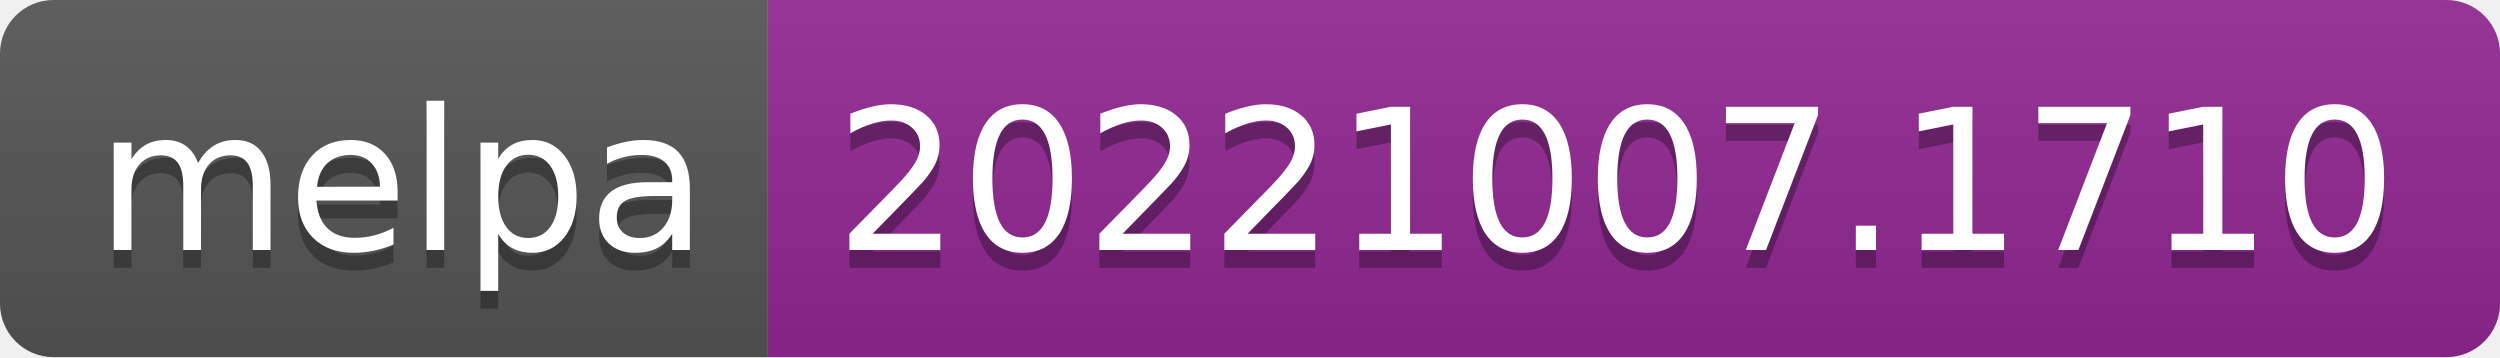
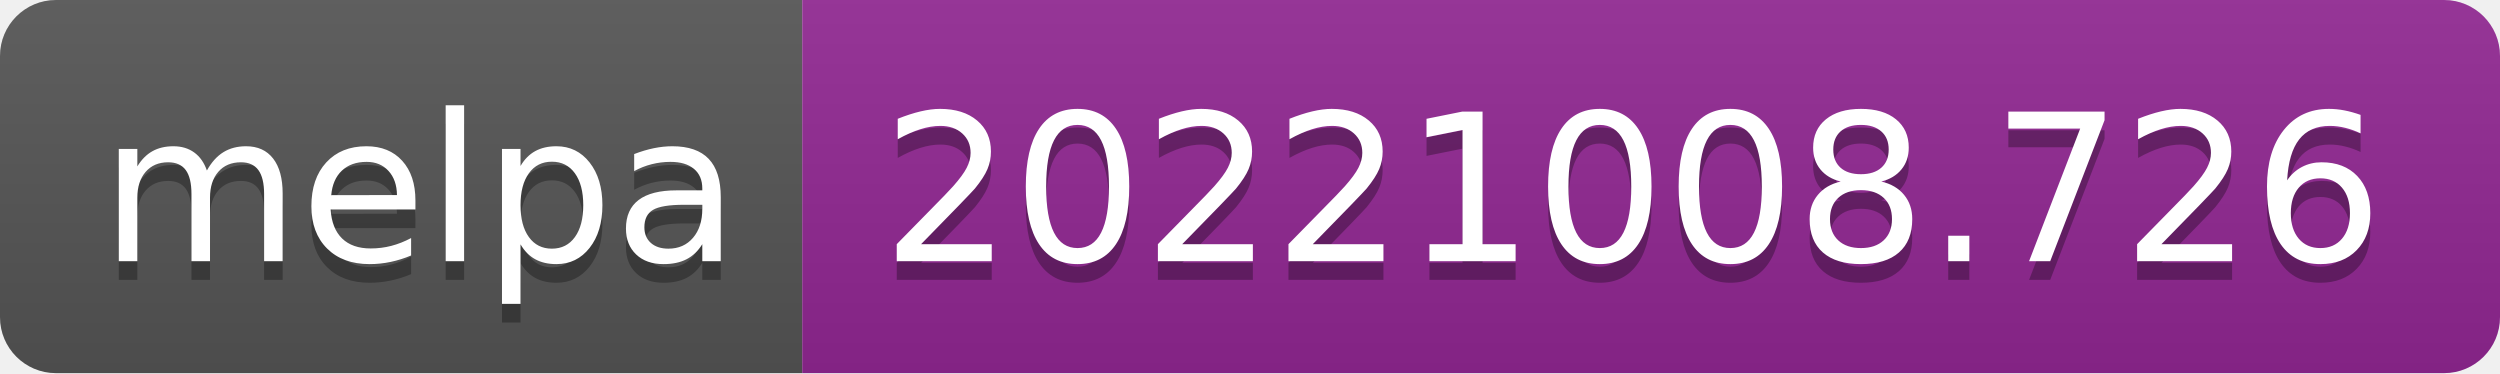
- <svg xmlns="http://www.w3.org/2000/svg" width="140" height="20" role="img" aria-label="melpa: 20221007.1710">
+ <svg xmlns="http://www.w3.org/2000/svg" width="134" height="20" role="img" aria-label="melpa: 20221008.726">
  <linearGradient id="s" x2="0" y2="100%">
    <stop offset="0" stop-color="#bbb" stop-opacity=".1" />
    <stop offset="1" stop-opacity=".1" />
  </linearGradient>
  <clipPath id="r">
-     <rect width="140" height="20" rx="3" fill="#fff" />
+     <rect width="134" height="20" rx="3" fill="#fff" />
  </clipPath>
  <g clip-path="url(#r)">
    <rect width="43" height="20" fill="#555" />
-     <rect x="43" width="97" height="20" fill="#922793" />
-     <rect width="140" height="20" fill="url(#s)" />
+     <rect x="43" width="91" height="20" fill="#922793" />
+     <rect width="134" height="20" fill="url(#s)" />
  </g>
  <g fill="#fff" text-anchor="middle" font-family="Verdana,Geneva,DejaVu Sans,sans-serif" text-rendering="geometricPrecision" font-size="110">
    <text aria-hidden="true" x="225" y="150" fill="#010101" fill-opacity=".3" transform="scale(.1)" textLength="330">melpa</text>
    <text x="225" y="140" transform="scale(.1)" fill="#fff" textLength="330">melpa</text>
-     <text aria-hidden="true" x="905" y="150" fill="#010101" fill-opacity=".3" transform="scale(.1)" textLength="870">20221007.1710</text>
-     <text x="905" y="140" transform="scale(.1)" fill="#fff" textLength="870">20221007.1710</text>
+     <text aria-hidden="true" x="875" y="150" fill="#010101" fill-opacity=".3" transform="scale(.1)" textLength="810">20221008.726</text>
+     <text x="875" y="140" transform="scale(.1)" fill="#fff" textLength="810">20221008.726</text>
  </g>
</svg>
